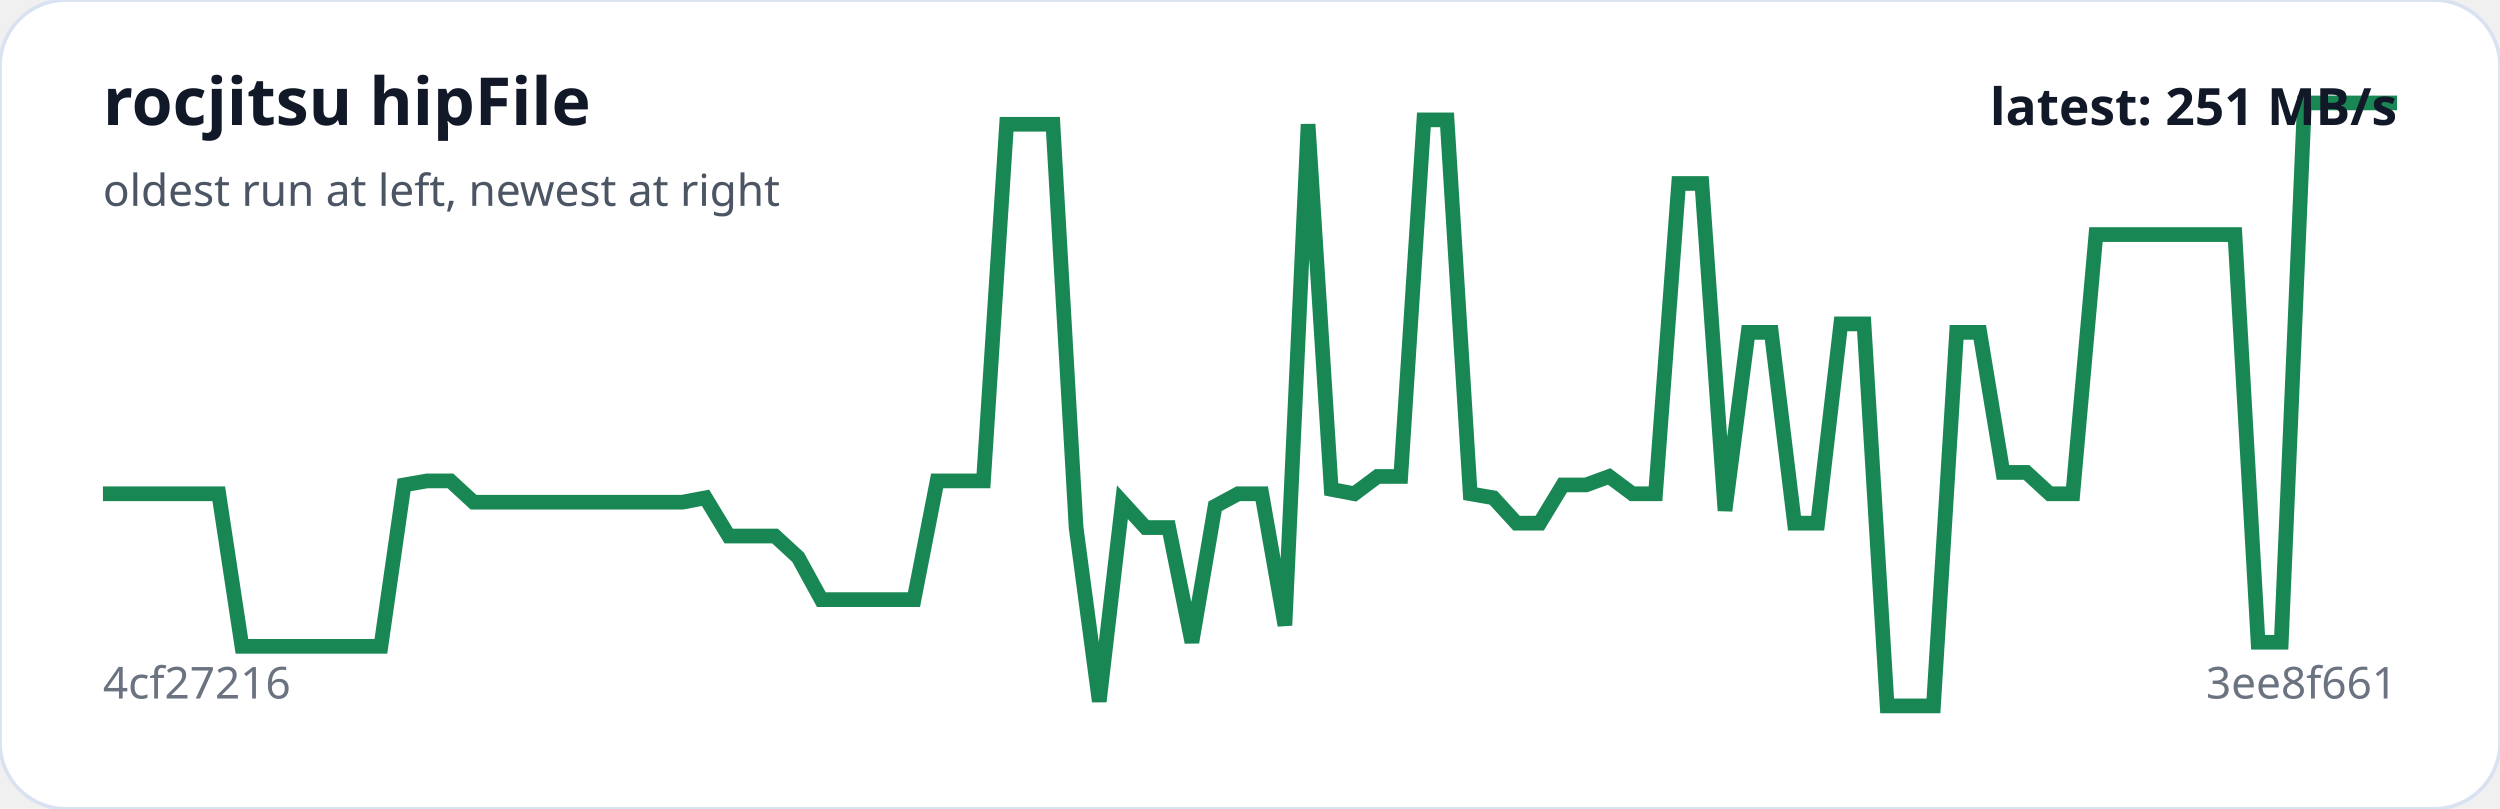
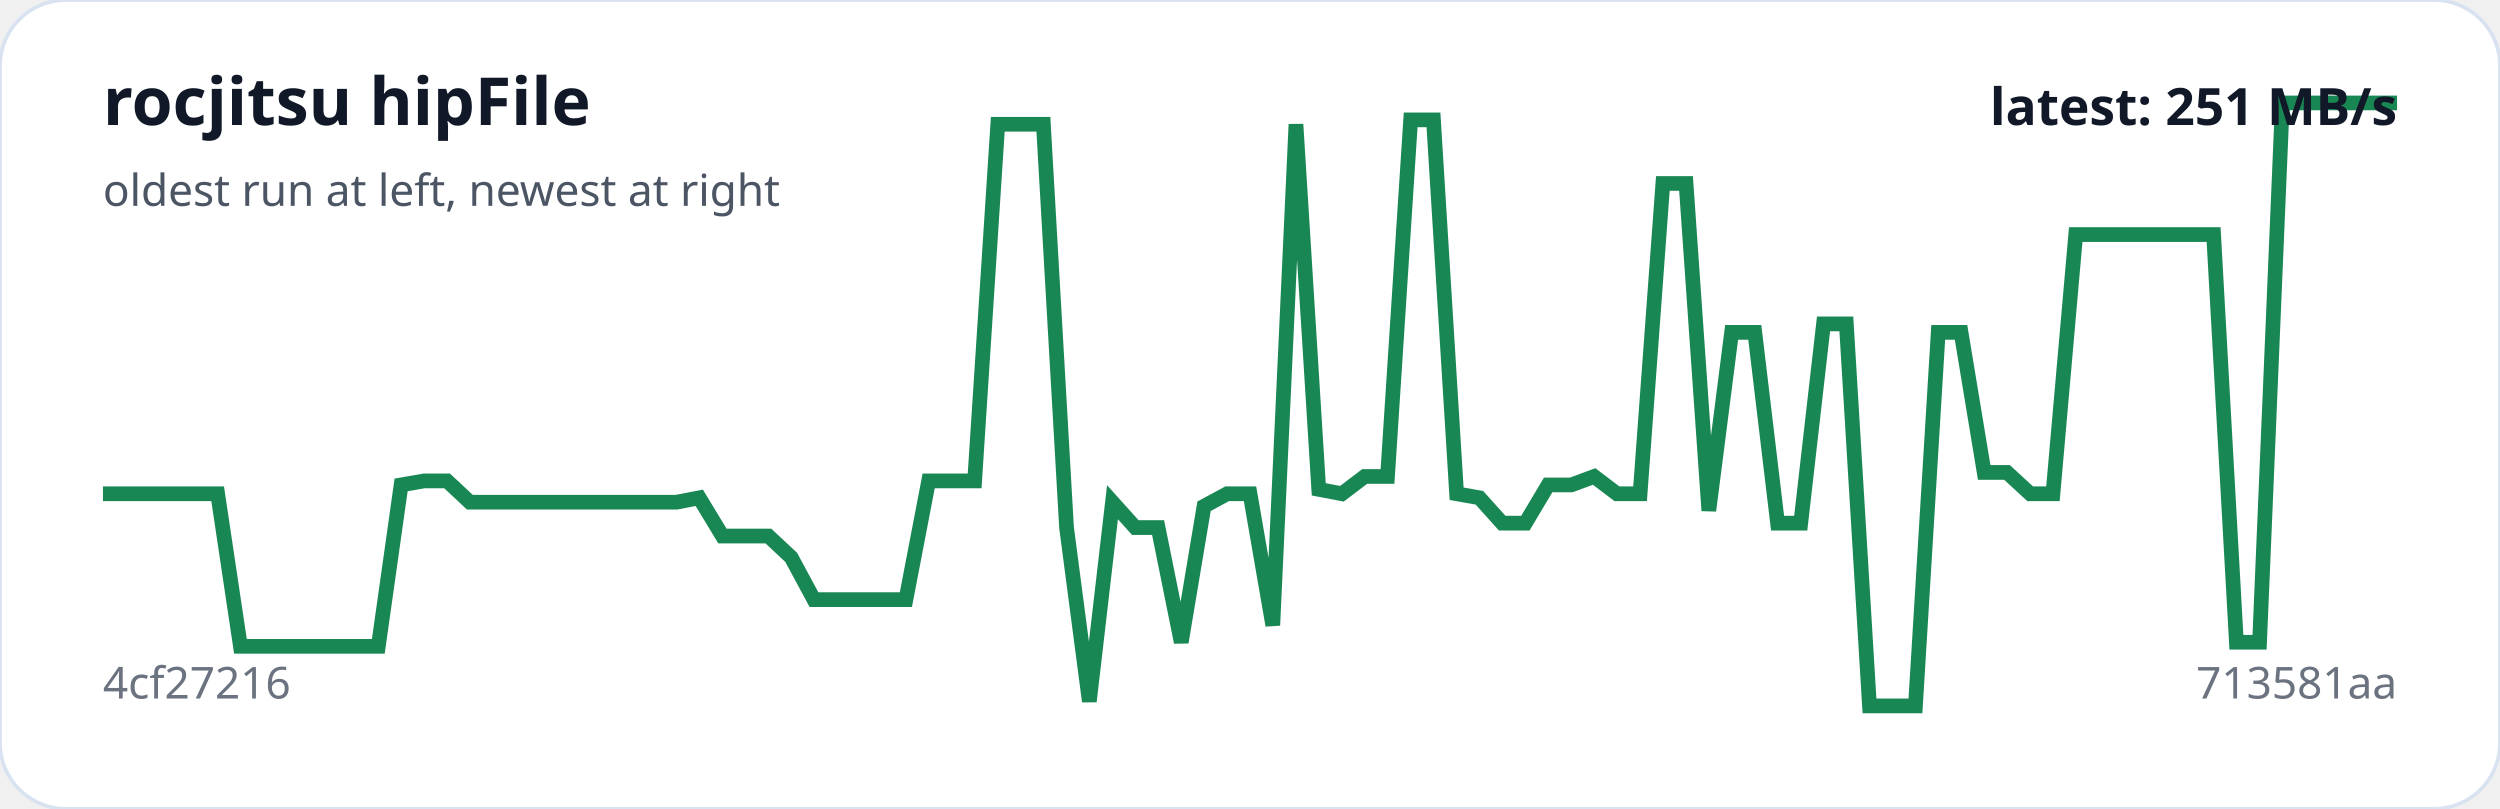
<svg xmlns="http://www.w3.org/2000/svg" viewBox="0 0 680 220" width="100%" role="img" aria-label="rocjitsu hipFile trend">
  <rect width="100%" height="100%" rx="18" fill="#ffffff" stroke="#d9e2f0" />
-   <polyline fill="none" stroke="#198754" stroke-width="4" points="28.0,134.3 34.3,134.3 40.6,134.3 46.9,134.3 53.2,134.3 59.5,134.3 65.8,175.8 72.1,175.8 78.4,175.8 84.7,175.8 91.0,175.8 97.3,175.8 103.6,175.8 109.9,131.9 116.2,130.8 122.5,130.8 128.8,136.6 135.2,136.6 141.5,136.6 147.8,136.6 154.1,136.6 160.4,136.6 166.7,136.6 173.0,136.6 179.3,136.6 185.6,136.6 191.9,135.4 198.2,145.8 204.5,145.8 210.8,145.8 217.1,151.6 223.4,163.1 229.7,163.1 236.0,163.1 242.3,163.1 248.6,163.1 254.9,130.8 261.2,130.8 267.5,130.8 273.8,33.8 280.1,33.8 286.4,33.8 292.7,143.5 299.0,190.8 305.3,136.6 311.6,143.5 317.9,143.5 324.2,174.7 330.5,137.7 336.8,134.3 343.2,134.3 349.5,170.1 355.8,33.8 362.1,133.1 368.4,134.3 374.7,129.6 381.0,129.6 387.3,32.6 393.6,32.6 399.9,134.3 406.2,135.4 412.5,142.3 418.8,142.3 425.1,131.9 431.4,131.9 437.7,129.6 444.0,134.3 450.3,134.3 456.6,49.9 462.9,49.9 469.2,138.9 475.5,90.4 481.8,90.4 488.1,142.3 494.4,142.3 500.7,88.1 507.0,88.1 513.3,192.0 519.6,192.0 525.9,192.0 532.2,90.4 538.5,90.4 544.8,128.5 551.2,128.5 557.5,134.3 563.8,134.3 570.1,63.8 576.4,63.8 582.7,63.8 589.0,63.8 595.3,63.8 601.6,63.8 607.9,63.8 614.2,174.7 620.5,174.7 626.8,28.0 633.1,28.0 639.4,28.0 645.7,28.0 652.0,28.0" />
+   <polyline fill="none" stroke="#198754" stroke-width="4" points="28.0,134.3 34.2,134.3 40.5,134.3 46.7,134.3 53.0,134.3 59.2,134.3 65.4,175.8 71.7,175.8 77.9,175.8 84.2,175.8 90.4,175.8 96.6,175.8 102.9,175.8 109.1,131.9 115.4,130.8 121.6,130.8 127.8,136.6 134.1,136.6 140.3,136.6 146.6,136.6 152.8,136.6 159.0,136.6 165.3,136.6 171.5,136.6 177.8,136.6 184.0,136.6 190.2,135.4 196.5,145.8 202.7,145.8 209.0,145.8 215.2,151.6 221.4,163.1 227.7,163.1 233.9,163.1 240.2,163.1 246.4,163.1 252.6,130.8 258.9,130.8 265.1,130.8 271.4,33.8 277.6,33.8 283.8,33.8 290.1,143.5 296.3,190.8 302.6,136.6 308.8,143.5 315.0,143.5 321.3,174.7 327.5,137.7 333.8,134.3 340.0,134.3 346.2,170.1 352.5,33.8 358.7,133.1 365.0,134.3 371.2,129.6 377.4,129.6 383.7,32.6 389.9,32.6 396.2,134.3 402.4,135.4 408.6,142.3 414.9,142.3 421.1,131.9 427.4,131.9 433.6,129.6 439.8,134.3 446.1,134.3 452.3,49.9 458.6,49.9 464.8,138.9 471.0,90.4 477.3,90.4 483.5,142.3 489.8,142.3 496.0,88.1 502.2,88.1 508.5,192.0 514.7,192.0 521.0,192.0 527.2,90.4 533.4,90.4 539.7,128.5 545.9,128.5 552.2,134.3 558.4,134.3 564.6,63.8 570.9,63.8 577.1,63.8 583.4,63.8 589.6,63.8 595.8,63.8 602.1,63.8 608.3,174.7 614.6,174.7 620.8,28.0 627.0,28.0 633.3,28.0 639.5,28.0 645.8,28.0 652.0,28.0" />
  <text x="28" y="34" fill="#111827" font-family="system-ui,sans-serif" font-size="18" font-weight="700">rocjitsu hipFile</text>
  <text x="28" y="56" fill="#4b5563" font-family="system-ui,sans-serif" font-size="12">oldest run at left, newest at right</text>
  <text x="28" y="190" fill="#6b7280" font-family="system-ui,sans-serif" font-size="12">4cf27216</text>
-   <text x="652" y="190" text-anchor="end" fill="#6b7280" font-family="system-ui,sans-serif" font-size="12">3ee8f661</text>
+   <text x="652" y="190" text-anchor="end" fill="#6b7280" font-family="system-ui,sans-serif" font-size="12">713581aa</text>
  <text x="652" y="34" text-anchor="end" fill="#111827" font-family="system-ui,sans-serif" font-size="14" font-weight="700">latest: 251 MB/s</text>
</svg>
